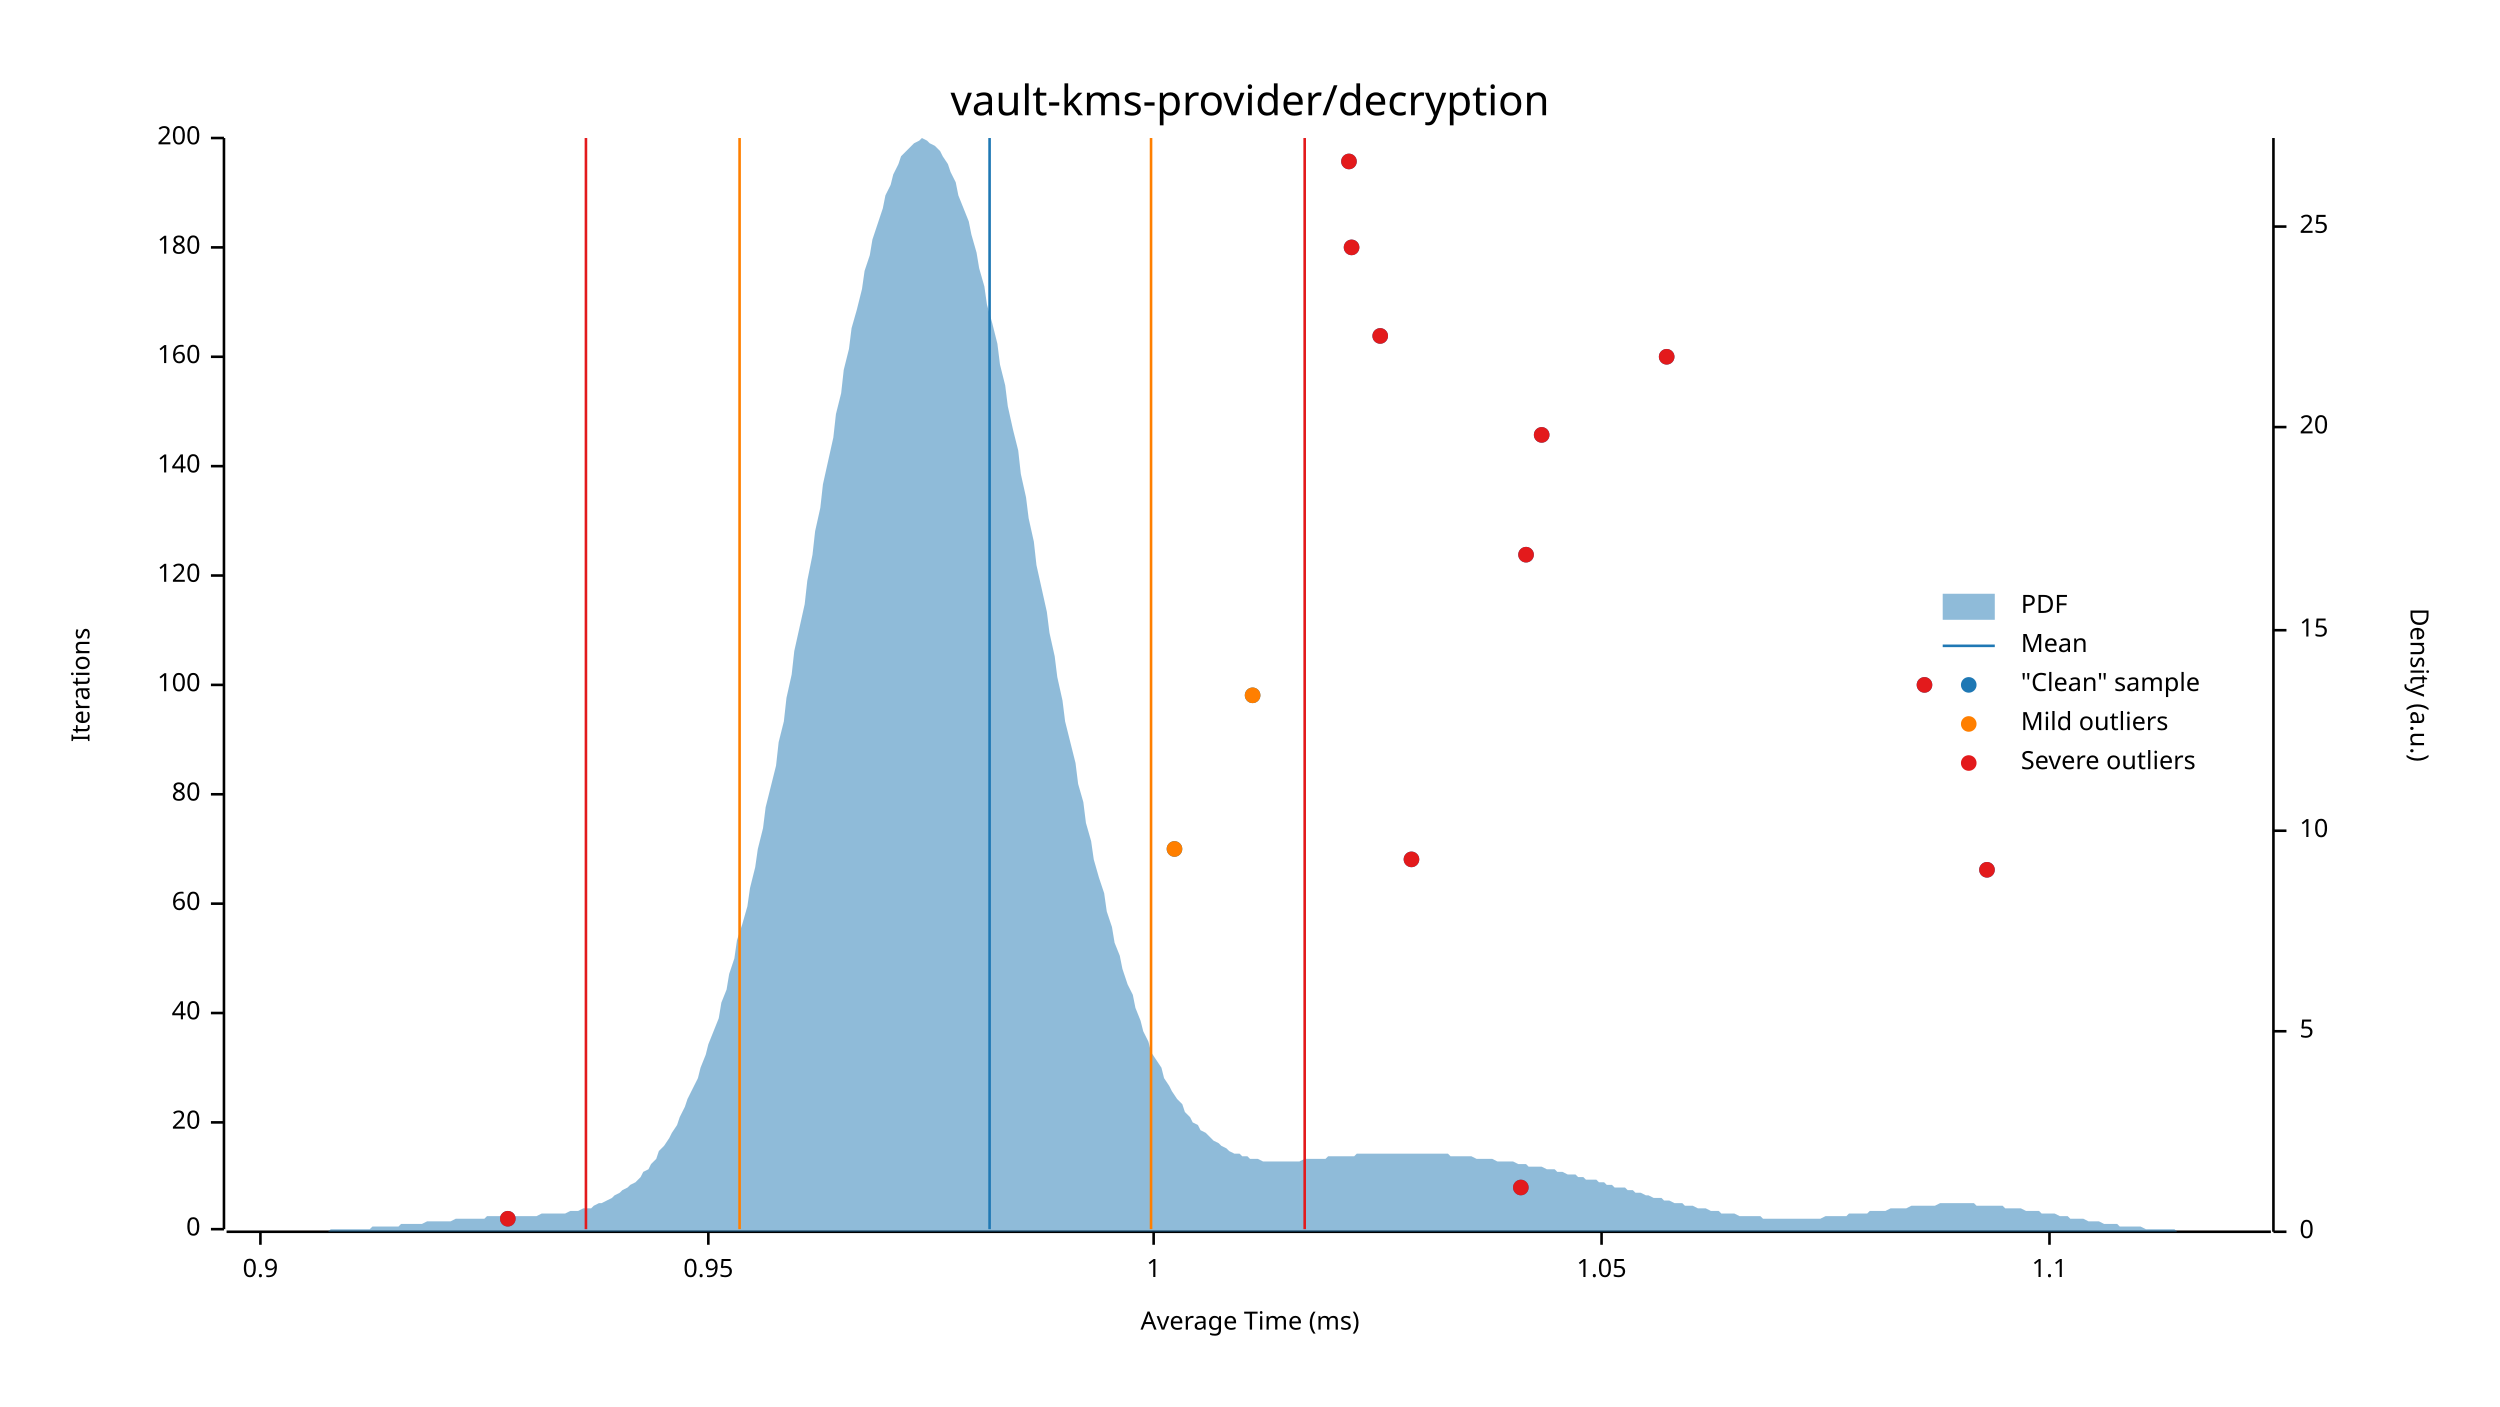
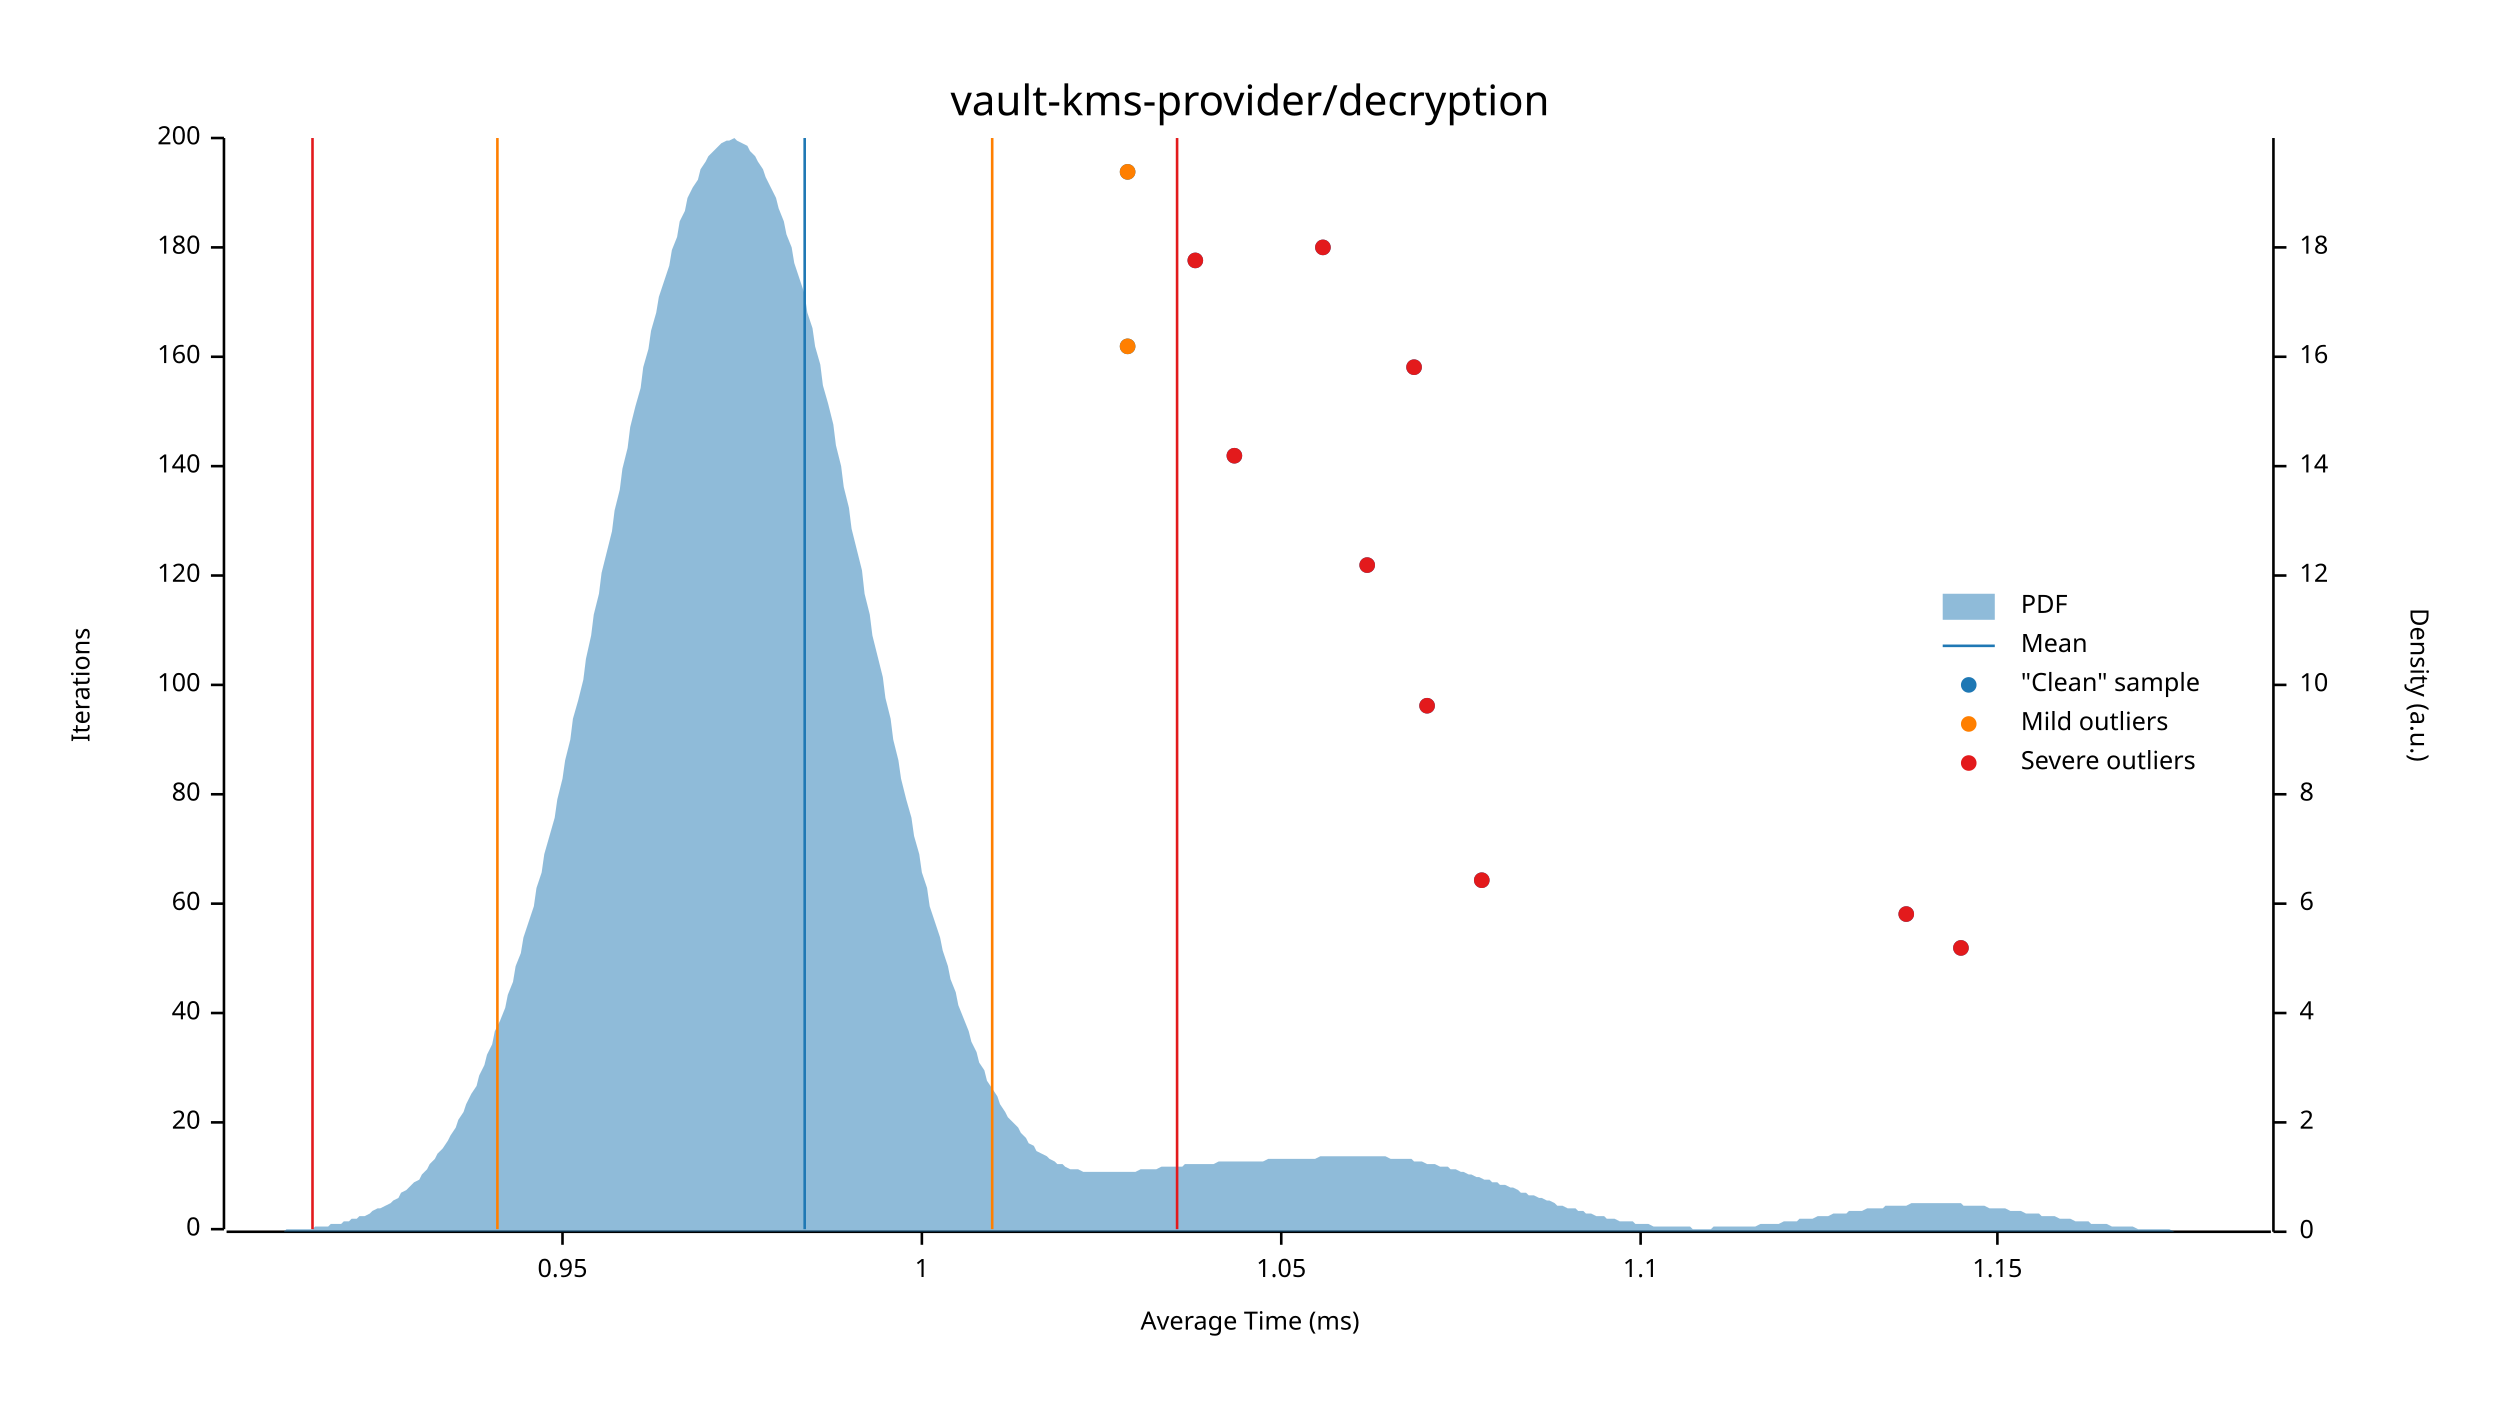
<svg xmlns="http://www.w3.org/2000/svg" width="960" height="540" viewBox="0 0 960 540">
  <text x="480" y="32" dy="0.76em" text-anchor="middle" font-family="sans-serif" font-size="16.129" opacity="1" fill="#000000">
vault-kms-provider/decryption
</text>
  <text x="27" y="263" dy="0.76em" text-anchor="middle" font-family="sans-serif" font-size="9.677" opacity="1" fill="#000000" transform="rotate(270, 27, 263)">
Iterations
</text>
  <text x="480" y="513" dy="-0.5ex" text-anchor="middle" font-family="sans-serif" font-size="9.677" opacity="1" fill="#000000">
Average Time (ms)
</text>
  <polyline fill="none" opacity="1" stroke="#000000" stroke-width="1" points="86,53 86,472 " />
  <text x="77" y="472" dy="0.5ex" text-anchor="end" font-family="sans-serif" font-size="9.677" opacity="1" fill="#000000">
0
</text>
  <polyline fill="none" opacity="1" stroke="#000000" stroke-width="1" points="81,472 86,472 " />
  <text x="77" y="431" dy="0.5ex" text-anchor="end" font-family="sans-serif" font-size="9.677" opacity="1" fill="#000000">
20
</text>
  <polyline fill="none" opacity="1" stroke="#000000" stroke-width="1" points="81,431 86,431 " />
  <text x="77" y="389" dy="0.5ex" text-anchor="end" font-family="sans-serif" font-size="9.677" opacity="1" fill="#000000">
40
</text>
  <polyline fill="none" opacity="1" stroke="#000000" stroke-width="1" points="81,389 86,389 " />
  <text x="77" y="347" dy="0.5ex" text-anchor="end" font-family="sans-serif" font-size="9.677" opacity="1" fill="#000000">
60
</text>
  <polyline fill="none" opacity="1" stroke="#000000" stroke-width="1" points="81,347 86,347 " />
  <text x="77" y="305" dy="0.5ex" text-anchor="end" font-family="sans-serif" font-size="9.677" opacity="1" fill="#000000">
80
</text>
  <polyline fill="none" opacity="1" stroke="#000000" stroke-width="1" points="81,305 86,305 " />
  <text x="77" y="263" dy="0.5ex" text-anchor="end" font-family="sans-serif" font-size="9.677" opacity="1" fill="#000000">
100
</text>
  <polyline fill="none" opacity="1" stroke="#000000" stroke-width="1" points="81,263 86,263 " />
  <text x="77" y="221" dy="0.5ex" text-anchor="end" font-family="sans-serif" font-size="9.677" opacity="1" fill="#000000">
120
</text>
  <polyline fill="none" opacity="1" stroke="#000000" stroke-width="1" points="81,221 86,221 " />
  <text x="77" y="179" dy="0.5ex" text-anchor="end" font-family="sans-serif" font-size="9.677" opacity="1" fill="#000000">
140
</text>
  <polyline fill="none" opacity="1" stroke="#000000" stroke-width="1" points="81,179 86,179 " />
  <text x="77" y="137" dy="0.5ex" text-anchor="end" font-family="sans-serif" font-size="9.677" opacity="1" fill="#000000">
160
</text>
  <polyline fill="none" opacity="1" stroke="#000000" stroke-width="1" points="81,137 86,137 " />
  <text x="77" y="95" dy="0.5ex" text-anchor="end" font-family="sans-serif" font-size="9.677" opacity="1" fill="#000000">
180
</text>
  <polyline fill="none" opacity="1" stroke="#000000" stroke-width="1" points="81,95 86,95 " />
  <text x="77" y="53" dy="0.5ex" text-anchor="end" font-family="sans-serif" font-size="9.677" opacity="1" fill="#000000">
200
</text>
  <polyline fill="none" opacity="1" stroke="#000000" stroke-width="1" points="81,53 86,53 " />
  <polyline fill="none" opacity="1" stroke="#000000" stroke-width="1" points="87,473 872,473 " />
-   <text x="100" y="483" dy="0.76em" text-anchor="middle" font-family="sans-serif" font-size="9.677" opacity="1" fill="#000000">
- 0.9
- </text>
-   <polyline fill="none" opacity="1" stroke="#000000" stroke-width="1" points="100,473 100,478 " />
-   <text x="272" y="483" dy="0.76em" text-anchor="middle" font-family="sans-serif" font-size="9.677" opacity="1" fill="#000000">
+   <text x="216" y="483" dy="0.76em" text-anchor="middle" font-family="sans-serif" font-size="9.677" opacity="1" fill="#000000">
0.95
</text>
-   <polyline fill="none" opacity="1" stroke="#000000" stroke-width="1" points="272,473 272,478 " />
-   <text x="443" y="483" dy="0.76em" text-anchor="middle" font-family="sans-serif" font-size="9.677" opacity="1" fill="#000000">
+   <polyline fill="none" opacity="1" stroke="#000000" stroke-width="1" points="216,473 216,478 " />
+   <text x="354" y="483" dy="0.76em" text-anchor="middle" font-family="sans-serif" font-size="9.677" opacity="1" fill="#000000">
1
</text>
-   <polyline fill="none" opacity="1" stroke="#000000" stroke-width="1" points="443,473 443,478 " />
-   <text x="615" y="483" dy="0.76em" text-anchor="middle" font-family="sans-serif" font-size="9.677" opacity="1" fill="#000000">
+   <polyline fill="none" opacity="1" stroke="#000000" stroke-width="1" points="354,473 354,478 " />
+   <text x="492" y="483" dy="0.76em" text-anchor="middle" font-family="sans-serif" font-size="9.677" opacity="1" fill="#000000">
1.05
</text>
-   <polyline fill="none" opacity="1" stroke="#000000" stroke-width="1" points="615,473 615,478 " />
-   <text x="787" y="483" dy="0.76em" text-anchor="middle" font-family="sans-serif" font-size="9.677" opacity="1" fill="#000000">
+   <polyline fill="none" opacity="1" stroke="#000000" stroke-width="1" points="492,473 492,478 " />
+   <text x="630" y="483" dy="0.76em" text-anchor="middle" font-family="sans-serif" font-size="9.677" opacity="1" fill="#000000">
1.1
</text>
-   <polyline fill="none" opacity="1" stroke="#000000" stroke-width="1" points="787,473 787,478 " />
+   <polyline fill="none" opacity="1" stroke="#000000" stroke-width="1" points="630,473 630,478 " />
+   <text x="767" y="483" dy="0.76em" text-anchor="middle" font-family="sans-serif" font-size="9.677" opacity="1" fill="#000000">
+ 1.15
+ </text>
+   <polyline fill="none" opacity="1" stroke="#000000" stroke-width="1" points="767,473 767,478 " />
  <text x="933" y="263" dy="0.76em" text-anchor="middle" font-family="sans-serif" font-size="9.677" opacity="1" fill="#000000" transform="rotate(90, 933, 263)">
Density (a.u.)
</text>
  <polyline fill="none" opacity="1" stroke="#000000" stroke-width="1" points="873,53 873,473 " />
  <text x="883" y="473" dy="0.5ex" text-anchor="start" font-family="sans-serif" font-size="9.677" opacity="1" fill="#000000">
0
</text>
  <polyline fill="none" opacity="1" stroke="#000000" stroke-width="1" points="873,473 878,473 " />
-   <text x="883" y="396" dy="0.5ex" text-anchor="start" font-family="sans-serif" font-size="9.677" opacity="1" fill="#000000">
- 5
+   <text x="883" y="431" dy="0.5ex" text-anchor="start" font-family="sans-serif" font-size="9.677" opacity="1" fill="#000000">
+ 2
</text>
-   <polyline fill="none" opacity="1" stroke="#000000" stroke-width="1" points="873,396 878,396 " />
-   <text x="883" y="319" dy="0.5ex" text-anchor="start" font-family="sans-serif" font-size="9.677" opacity="1" fill="#000000">
+   <polyline fill="none" opacity="1" stroke="#000000" stroke-width="1" points="873,431 878,431 " />
+   <text x="883" y="389" dy="0.5ex" text-anchor="start" font-family="sans-serif" font-size="9.677" opacity="1" fill="#000000">
+ 4
+ </text>
+   <polyline fill="none" opacity="1" stroke="#000000" stroke-width="1" points="873,389 878,389 " />
+   <text x="883" y="347" dy="0.5ex" text-anchor="start" font-family="sans-serif" font-size="9.677" opacity="1" fill="#000000">
+ 6
+ </text>
+   <polyline fill="none" opacity="1" stroke="#000000" stroke-width="1" points="873,347 878,347 " />
+   <text x="883" y="305" dy="0.5ex" text-anchor="start" font-family="sans-serif" font-size="9.677" opacity="1" fill="#000000">
+ 8
+ </text>
+   <polyline fill="none" opacity="1" stroke="#000000" stroke-width="1" points="873,305 878,305 " />
+   <text x="883" y="263" dy="0.5ex" text-anchor="start" font-family="sans-serif" font-size="9.677" opacity="1" fill="#000000">
10
</text>
-   <polyline fill="none" opacity="1" stroke="#000000" stroke-width="1" points="873,319 878,319 " />
-   <text x="883" y="242" dy="0.5ex" text-anchor="start" font-family="sans-serif" font-size="9.677" opacity="1" fill="#000000">
- 15
+   <polyline fill="none" opacity="1" stroke="#000000" stroke-width="1" points="873,263 878,263 " />
+   <text x="883" y="221" dy="0.5ex" text-anchor="start" font-family="sans-serif" font-size="9.677" opacity="1" fill="#000000">
+ 12
</text>
-   <polyline fill="none" opacity="1" stroke="#000000" stroke-width="1" points="873,242 878,242 " />
-   <text x="883" y="164" dy="0.5ex" text-anchor="start" font-family="sans-serif" font-size="9.677" opacity="1" fill="#000000">
- 20
+   <polyline fill="none" opacity="1" stroke="#000000" stroke-width="1" points="873,221 878,221 " />
+   <text x="883" y="179" dy="0.5ex" text-anchor="start" font-family="sans-serif" font-size="9.677" opacity="1" fill="#000000">
+ 14
</text>
-   <polyline fill="none" opacity="1" stroke="#000000" stroke-width="1" points="873,164 878,164 " />
-   <text x="883" y="87" dy="0.5ex" text-anchor="start" font-family="sans-serif" font-size="9.677" opacity="1" fill="#000000">
- 25
+   <polyline fill="none" opacity="1" stroke="#000000" stroke-width="1" points="873,179 878,179 " />
+   <text x="883" y="137" dy="0.5ex" text-anchor="start" font-family="sans-serif" font-size="9.677" opacity="1" fill="#000000">
+ 16
</text>
-   <polyline fill="none" opacity="1" stroke="#000000" stroke-width="1" points="873,87 878,87 " />
-   <polygon opacity="0.5" fill="#1F78B4" points="87,473 88,473 90,473 91,473 93,473 94,473 96,473 98,473 99,473 101,473 102,473 104,473 105,473 107,473 109,473 110,473 112,473 113,473 115,473 116,473 118,473 120,473 121,473 123,473 124,473 126,473 127,472 129,472 131,472 132,472 134,472 135,472 137,472 138,472 140,472 142,472 143,471 145,471 146,471 148,471 150,471 151,471 153,471 154,470 156,470 157,470 159,470 161,470 162,470 164,469 165,469 167,469 168,469 170,469 172,469 173,469 175,468 176,468 178,468 179,468 181,468 183,468 184,468 186,468 187,467 189,467 190,467 192,467 194,467 195,467 197,467 198,467 200,467 201,467 203,467 205,467 206,467 208,466 209,466 211,466 213,466 214,466 216,466 217,466 219,465 220,465 222,465 224,464 225,464 227,464 228,463 230,462 231,462 233,461 235,460 236,459 238,458 239,457 241,456 242,455 244,454 246,452 247,450 249,449 250,447 252,445 253,442 255,440 257,437 258,435 260,432 261,429 263,425 264,422 266,418 268,414 269,410 271,405 272,401 274,396 276,391 277,385 279,380 280,374 282,368 283,361 285,355 287,348 288,341 290,333 291,326 293,318 294,310 296,302 298,294 299,285 301,277 302,268 304,259 305,250 307,241 309,232 310,223 312,213 313,204 315,195 316,186 318,177 320,168 321,159 323,151 324,142 326,134 327,126 329,119 331,111 332,104 334,98 335,92 337,86 339,80 340,75 342,71 343,67 345,63 346,60 348,58 350,56 351,55 353,54 354,53 356,54 357,55 359,56 361,58 362,60 364,63 365,66 367,70 368,75 370,80 372,85 373,90 375,97 376,103 378,110 379,117 381,124 383,132 384,140 386,148 387,156 389,165 391,173 392,182 394,191 395,199 397,208 398,217 400,226 402,235 403,243 405,252 406,260 408,269 409,277 411,285 413,293 414,301 416,308 417,316 419,323 420,330 422,337 424,343 425,350 427,356 428,362 430,367 431,372 433,378 435,382 436,387 438,392 439,396 441,400 442,404 444,407 446,410 447,414 449,417 450,419 452,422 454,424 455,427 457,429 458,431 460,432 461,434 463,435 465,437 466,438 468,439 469,440 471,441 472,442 474,443 476,443 477,444 479,444 480,445 482,445 483,445 485,446 487,446 488,446 490,446 491,446 493,446 494,446 496,446 498,446 499,446 501,445 502,445 504,445 505,445 507,445 509,445 510,444 512,444 513,444 515,444 517,444 518,444 520,444 521,443 523,443 524,443 526,443 528,443 529,443 531,443 532,443 534,443 535,443 537,443 539,443 540,443 542,443 543,443 545,443 546,443 548,443 550,443 551,443 553,443 554,443 556,443 557,444 559,444 561,444 562,444 564,444 565,444 567,445 568,445 570,445 572,445 573,445 575,446 576,446 578,446 580,446 581,446 583,447 584,447 586,447 587,448 589,448 591,448 592,448 594,449 595,449 597,449 598,450 600,450 602,451 603,451 605,451 606,452 608,452 609,453 611,453 613,453 614,454 616,454 617,455 619,455 620,456 622,456 624,456 625,457 627,457 628,458 630,458 632,459 633,459 635,460 636,460 638,460 639,461 641,461 643,462 644,462 646,462 647,463 649,463 650,463 652,464 654,464 655,464 657,465 658,465 660,465 661,466 663,466 665,466 666,466 668,467 669,467 671,467 672,467 674,467 676,467 677,468 679,468 680,468 682,468 683,468 685,468 687,468 688,468 690,468 691,468 693,468 695,468 696,468 698,468 699,468 701,467 702,467 704,467 706,467 707,467 709,467 710,466 712,466 713,466 715,466 717,466 718,465 720,465 721,465 723,465 724,465 726,464 728,464 729,464 731,464 732,464 734,463 735,463 737,463 739,463 740,463 742,463 743,463 745,462 746,462 748,462 750,462 751,462 753,462 754,462 756,462 758,462 759,463 761,463 762,463 764,463 765,463 767,463 769,463 770,464 772,464 773,464 775,464 776,464 778,465 780,465 781,465 783,465 784,466 786,466 787,466 789,466 791,467 792,467 794,467 795,468 797,468 798,468 800,468 802,469 803,469 805,469 806,469 808,470 809,470 811,470 813,470 814,471 816,471 817,471 819,471 821,471 822,471 824,472 825,472 827,472 828,472 830,472 832,472 833,472 835,472 836,473 838,473 839,473 841,473 843,473 844,473 846,473 847,473 849,473 850,473 852,473 854,473 855,473 857,473 858,473 860,473 861,473 863,473 865,473 866,473 868,473 869,473 871,473 873,473 873,473 87,473 " />
-   <polyline fill="none" opacity="1" stroke="#1F78B4" stroke-width="1" points="380,472 380,53 " />
-   <polyline fill="none" opacity="1" stroke="#FF7F00" stroke-width="1" points="284,472 284,53 " />
-   <polyline fill="none" opacity="1" stroke="#FF7F00" stroke-width="1" points="442,472 442,53 " />
-   <polyline fill="none" opacity="1" stroke="#E31A1C" stroke-width="1" points="225,472 225,53 " />
-   <polyline fill="none" opacity="1" stroke="#E31A1C" stroke-width="1" points="501,472 501,53 " />
-   <circle cx="195" cy="468" r="3" opacity="1" fill="#1F78B4" stroke="none" stroke-width="1" />
-   <circle cx="584" cy="456" r="3" opacity="1" fill="#1F78B4" stroke="none" stroke-width="1" />
-   <circle cx="763" cy="334" r="3" opacity="1" fill="#1F78B4" stroke="none" stroke-width="1" />
-   <circle cx="542" cy="330" r="3" opacity="1" fill="#1F78B4" stroke="none" stroke-width="1" />
-   <circle cx="451" cy="326" r="3" opacity="1" fill="#1F78B4" stroke="none" stroke-width="1" />
-   <circle cx="481" cy="267" r="3" opacity="1" fill="#1F78B4" stroke="none" stroke-width="1" />
-   <circle cx="739" cy="263" r="3" opacity="1" fill="#1F78B4" stroke="none" stroke-width="1" />
-   <circle cx="586" cy="213" r="3" opacity="1" fill="#1F78B4" stroke="none" stroke-width="1" />
-   <circle cx="592" cy="167" r="3" opacity="1" fill="#1F78B4" stroke="none" stroke-width="1" />
-   <circle cx="640" cy="137" r="3" opacity="1" fill="#1F78B4" stroke="none" stroke-width="1" />
-   <circle cx="530" cy="129" r="3" opacity="1" fill="#1F78B4" stroke="none" stroke-width="1" />
-   <circle cx="519" cy="95" r="3" opacity="1" fill="#1F78B4" stroke="none" stroke-width="1" />
-   <circle cx="518" cy="62" r="3" opacity="1" fill="#1F78B4" stroke="none" stroke-width="1" />
-   <circle cx="451" cy="326" r="3" opacity="1" fill="#FF7F00" stroke="none" stroke-width="1" />
-   <circle cx="481" cy="267" r="3" opacity="1" fill="#FF7F00" stroke="none" stroke-width="1" />
-   <circle cx="195" cy="468" r="3" opacity="1" fill="#E31A1C" stroke="none" stroke-width="1" />
-   <circle cx="584" cy="456" r="3" opacity="1" fill="#E31A1C" stroke="none" stroke-width="1" />
-   <circle cx="763" cy="334" r="3" opacity="1" fill="#E31A1C" stroke="none" stroke-width="1" />
-   <circle cx="542" cy="330" r="3" opacity="1" fill="#E31A1C" stroke="none" stroke-width="1" />
-   <circle cx="739" cy="263" r="3" opacity="1" fill="#E31A1C" stroke="none" stroke-width="1" />
-   <circle cx="586" cy="213" r="3" opacity="1" fill="#E31A1C" stroke="none" stroke-width="1" />
-   <circle cx="592" cy="167" r="3" opacity="1" fill="#E31A1C" stroke="none" stroke-width="1" />
-   <circle cx="640" cy="137" r="3" opacity="1" fill="#E31A1C" stroke="none" stroke-width="1" />
-   <circle cx="530" cy="129" r="3" opacity="1" fill="#E31A1C" stroke="none" stroke-width="1" />
-   <circle cx="519" cy="95" r="3" opacity="1" fill="#E31A1C" stroke="none" stroke-width="1" />
-   <circle cx="518" cy="62" r="3" opacity="1" fill="#E31A1C" stroke="none" stroke-width="1" />
+   <polyline fill="none" opacity="1" stroke="#000000" stroke-width="1" points="873,137 878,137 " />
+   <text x="883" y="95" dy="0.5ex" text-anchor="start" font-family="sans-serif" font-size="9.677" opacity="1" fill="#000000">
+ 18
+ </text>
+   <polyline fill="none" opacity="1" stroke="#000000" stroke-width="1" points="873,95 878,95 " />
+   <polygon opacity="0.5" fill="#1F78B4" points="87,473 88,473 90,473 91,473 93,473 94,473 96,473 98,473 99,473 101,473 102,473 104,473 105,473 107,473 109,473 110,472 112,472 113,472 115,472 116,472 118,472 120,472 121,471 123,471 124,471 126,471 127,470 129,470 131,470 132,469 134,469 135,468 137,468 138,467 140,467 142,466 143,465 145,464 146,464 148,463 150,462 151,461 153,460 154,458 156,457 157,456 159,454 161,453 162,451 164,449 165,447 167,445 168,443 170,441 172,438 173,436 175,433 176,430 178,427 179,424 181,420 183,417 184,413 186,409 187,405 189,401 190,396 192,392 194,387 195,382 197,377 198,371 200,366 201,360 203,354 205,348 206,341 208,335 209,328 211,321 213,314 214,307 216,299 217,292 219,284 220,276 222,269 224,261 225,253 227,244 228,236 230,228 231,220 233,212 235,204 236,196 238,188 239,180 241,172 242,164 244,156 246,149 247,141 249,134 250,127 252,120 253,114 255,108 257,102 258,96 260,91 261,85 263,81 264,76 266,72 268,69 269,65 271,62 272,60 274,58 276,56 277,55 279,54 280,54 282,53 283,54 285,55 287,56 288,58 290,60 291,62 293,65 294,68 296,72 298,76 299,80 301,85 302,90 304,95 305,101 307,107 309,113 310,120 312,126 313,133 315,140 316,148 318,155 320,163 321,171 323,179 324,187 326,195 327,203 329,211 331,219 332,228 334,236 335,244 337,252 339,260 340,268 342,276 343,284 345,292 346,299 348,307 350,314 351,321 353,328 354,335 356,341 357,348 359,354 361,360 362,365 364,371 365,376 367,381 368,386 370,391 372,396 373,400 375,404 376,408 378,411 379,415 381,418 383,421 384,424 386,427 387,429 389,431 391,433 392,435 394,437 395,439 397,440 398,442 400,443 402,444 403,445 405,446 406,447 408,447 409,448 411,449 413,449 414,449 416,450 417,450 419,450 420,450 422,450 424,450 425,450 427,450 428,450 430,450 431,450 433,450 435,450 436,450 438,449 439,449 441,449 442,449 444,449 446,448 447,448 449,448 450,448 452,448 454,448 455,447 457,447 458,447 460,447 461,447 463,447 465,447 466,447 468,446 469,446 471,446 472,446 474,446 476,446 477,446 479,446 480,446 482,446 483,446 485,446 487,445 488,445 490,445 491,445 493,445 494,445 496,445 498,445 499,445 501,445 502,445 504,445 505,445 507,444 509,444 510,444 512,444 513,444 515,444 517,444 518,444 520,444 521,444 523,444 524,444 526,444 528,444 529,444 531,444 532,444 534,445 535,445 537,445 539,445 540,445 542,445 543,446 545,446 546,446 548,447 550,447 551,447 553,448 554,448 556,448 557,449 559,449 561,450 562,450 564,451 565,451 567,452 568,452 570,453 572,453 573,454 575,454 576,455 578,455 580,456 581,456 583,457 584,458 586,458 587,459 589,459 591,460 592,460 594,461 595,461 597,462 598,463 600,463 602,464 603,464 605,464 606,465 608,465 609,466 611,466 613,467 614,467 616,467 617,468 619,468 620,468 622,469 624,469 625,469 627,469 628,470 630,470 632,470 633,470 635,471 636,471 638,471 639,471 641,471 643,471 644,471 646,471 647,471 649,471 650,472 652,472 654,472 655,472 657,472 658,471 660,471 661,471 663,471 665,471 666,471 668,471 669,471 671,471 672,471 674,471 676,470 677,470 679,470 680,470 682,470 683,470 685,469 687,469 688,469 690,469 691,468 693,468 695,468 696,468 698,467 699,467 701,467 702,467 704,466 706,466 707,466 709,466 710,465 712,465 713,465 715,465 717,464 718,464 720,464 721,464 723,464 724,463 726,463 728,463 729,463 731,463 732,463 734,462 735,462 737,462 739,462 740,462 742,462 743,462 745,462 746,462 748,462 750,462 751,462 753,462 754,463 756,463 758,463 759,463 761,463 762,463 764,464 765,464 767,464 769,464 770,464 772,465 773,465 775,465 776,465 778,466 780,466 781,466 783,466 784,467 786,467 787,467 789,467 791,468 792,468 794,468 795,468 797,469 798,469 800,469 802,469 803,470 805,470 806,470 808,470 809,470 811,471 813,471 814,471 816,471 817,471 819,471 821,472 822,472 824,472 825,472 827,472 828,472 830,472 832,472 833,472 835,473 836,473 838,473 839,473 841,473 843,473 844,473 846,473 847,473 849,473 850,473 852,473 854,473 855,473 857,473 858,473 860,473 861,473 863,473 865,473 866,473 868,473 869,473 871,473 873,473 873,473 87,473 " />
+   <polyline fill="none" opacity="1" stroke="#1F78B4" stroke-width="1" points="309,472 309,53 " />
+   <polyline fill="none" opacity="1" stroke="#FF7F00" stroke-width="1" points="191,472 191,53 " />
+   <polyline fill="none" opacity="1" stroke="#FF7F00" stroke-width="1" points="381,472 381,53 " />
+   <polyline fill="none" opacity="1" stroke="#E31A1C" stroke-width="1" points="120,472 120,53 " />
+   <polyline fill="none" opacity="1" stroke="#E31A1C" stroke-width="1" points="452,472 452,53 " />
+   <circle cx="753" cy="364" r="3" opacity="1" fill="#1F78B4" stroke="none" stroke-width="1" />
+   <circle cx="732" cy="351" r="3" opacity="1" fill="#1F78B4" stroke="none" stroke-width="1" />
+   <circle cx="569" cy="338" r="3" opacity="1" fill="#1F78B4" stroke="none" stroke-width="1" />
+   <circle cx="548" cy="271" r="3" opacity="1" fill="#1F78B4" stroke="none" stroke-width="1" />
+   <circle cx="525" cy="217" r="3" opacity="1" fill="#1F78B4" stroke="none" stroke-width="1" />
+   <circle cx="474" cy="175" r="3" opacity="1" fill="#1F78B4" stroke="none" stroke-width="1" />
+   <circle cx="543" cy="141" r="3" opacity="1" fill="#1F78B4" stroke="none" stroke-width="1" />
+   <circle cx="433" cy="133" r="3" opacity="1" fill="#1F78B4" stroke="none" stroke-width="1" />
+   <circle cx="459" cy="100" r="3" opacity="1" fill="#1F78B4" stroke="none" stroke-width="1" />
+   <circle cx="508" cy="95" r="3" opacity="1" fill="#1F78B4" stroke="none" stroke-width="1" />
+   <circle cx="433" cy="66" r="3" opacity="1" fill="#1F78B4" stroke="none" stroke-width="1" />
+   <circle cx="433" cy="133" r="3" opacity="1" fill="#FF7F00" stroke="none" stroke-width="1" />
+   <circle cx="433" cy="66" r="3" opacity="1" fill="#FF7F00" stroke="none" stroke-width="1" />
+   <circle cx="753" cy="364" r="3" opacity="1" fill="#E31A1C" stroke="none" stroke-width="1" />
+   <circle cx="732" cy="351" r="3" opacity="1" fill="#E31A1C" stroke="none" stroke-width="1" />
+   <circle cx="569" cy="338" r="3" opacity="1" fill="#E31A1C" stroke="none" stroke-width="1" />
+   <circle cx="548" cy="271" r="3" opacity="1" fill="#E31A1C" stroke="none" stroke-width="1" />
+   <circle cx="525" cy="217" r="3" opacity="1" fill="#E31A1C" stroke="none" stroke-width="1" />
+   <circle cx="474" cy="175" r="3" opacity="1" fill="#E31A1C" stroke="none" stroke-width="1" />
+   <circle cx="543" cy="141" r="3" opacity="1" fill="#E31A1C" stroke="none" stroke-width="1" />
+   <circle cx="459" cy="100" r="3" opacity="1" fill="#E31A1C" stroke="none" stroke-width="1" />
+   <circle cx="508" cy="95" r="3" opacity="1" fill="#E31A1C" stroke="none" stroke-width="1" />
  <text x="776" y="228" dy="0.76em" text-anchor="start" font-family="sans-serif" font-size="9.677" opacity="1" fill="#000000">
PDF
</text>
  <text x="776" y="243" dy="0.76em" text-anchor="start" font-family="sans-serif" font-size="9.677" opacity="1" fill="#000000">
Mean
</text>
  <text x="776" y="258" dy="0.76em" text-anchor="start" font-family="sans-serif" font-size="9.677" opacity="1" fill="#000000">
"Clean" sample
</text>
  <text x="776" y="273" dy="0.76em" text-anchor="start" font-family="sans-serif" font-size="9.677" opacity="1" fill="#000000">
Mild outliers
</text>
  <text x="776" y="288" dy="0.76em" text-anchor="start" font-family="sans-serif" font-size="9.677" opacity="1" fill="#000000">
Severe outliers
</text>
  <rect x="746" y="228" width="20" height="10" opacity="0.5" fill="#1F78B4" stroke="none" />
  <polyline fill="none" opacity="1" stroke="#1F78B4" stroke-width="1" points="746,248 766,248 " />
  <circle cx="756" cy="263" r="3" opacity="1" fill="#1F78B4" stroke="none" stroke-width="1" />
  <circle cx="756" cy="278" r="3" opacity="1" fill="#FF7F00" stroke="none" stroke-width="1" />
  <circle cx="756" cy="293" r="3" opacity="1" fill="#E31A1C" stroke="none" stroke-width="1" />
</svg>
